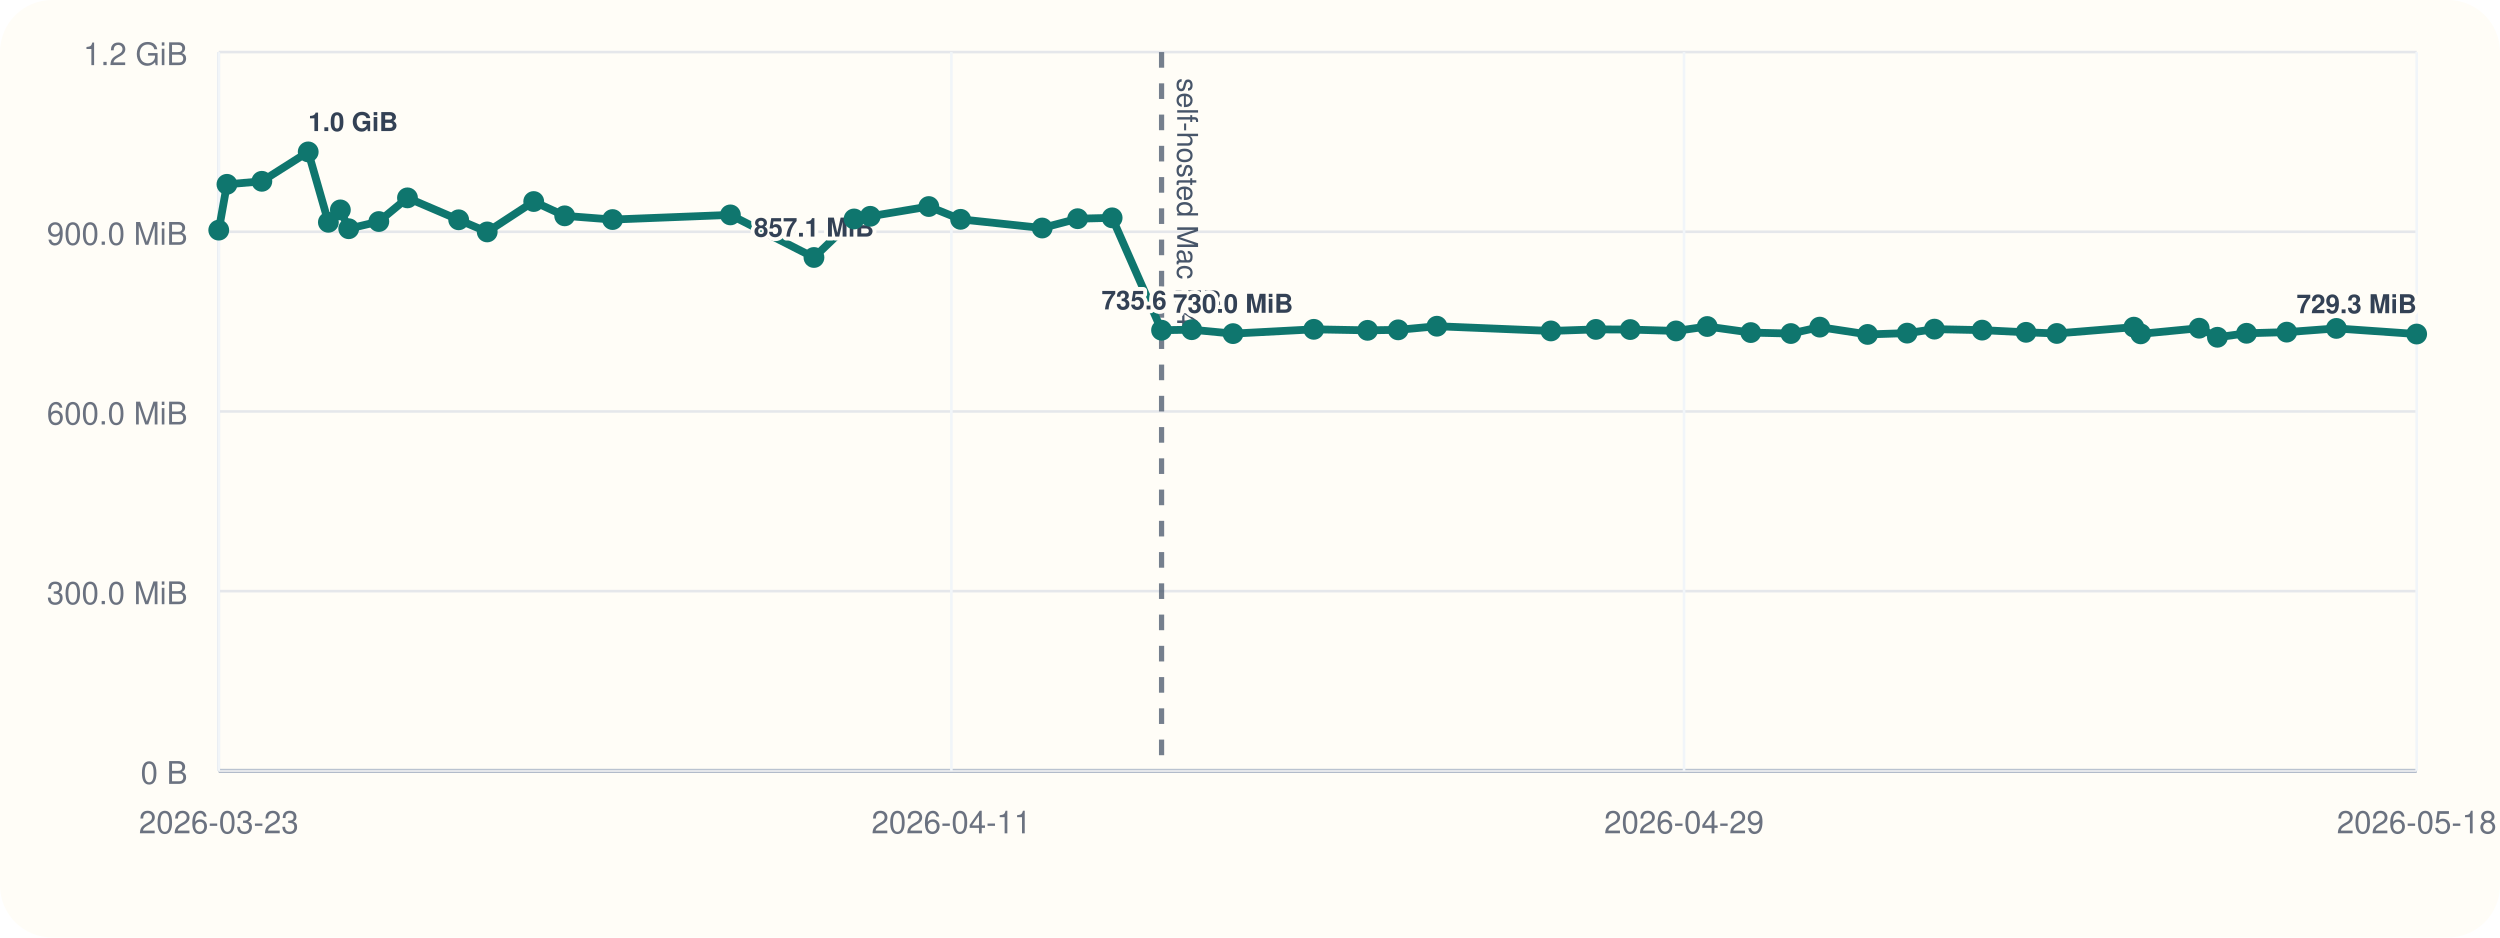
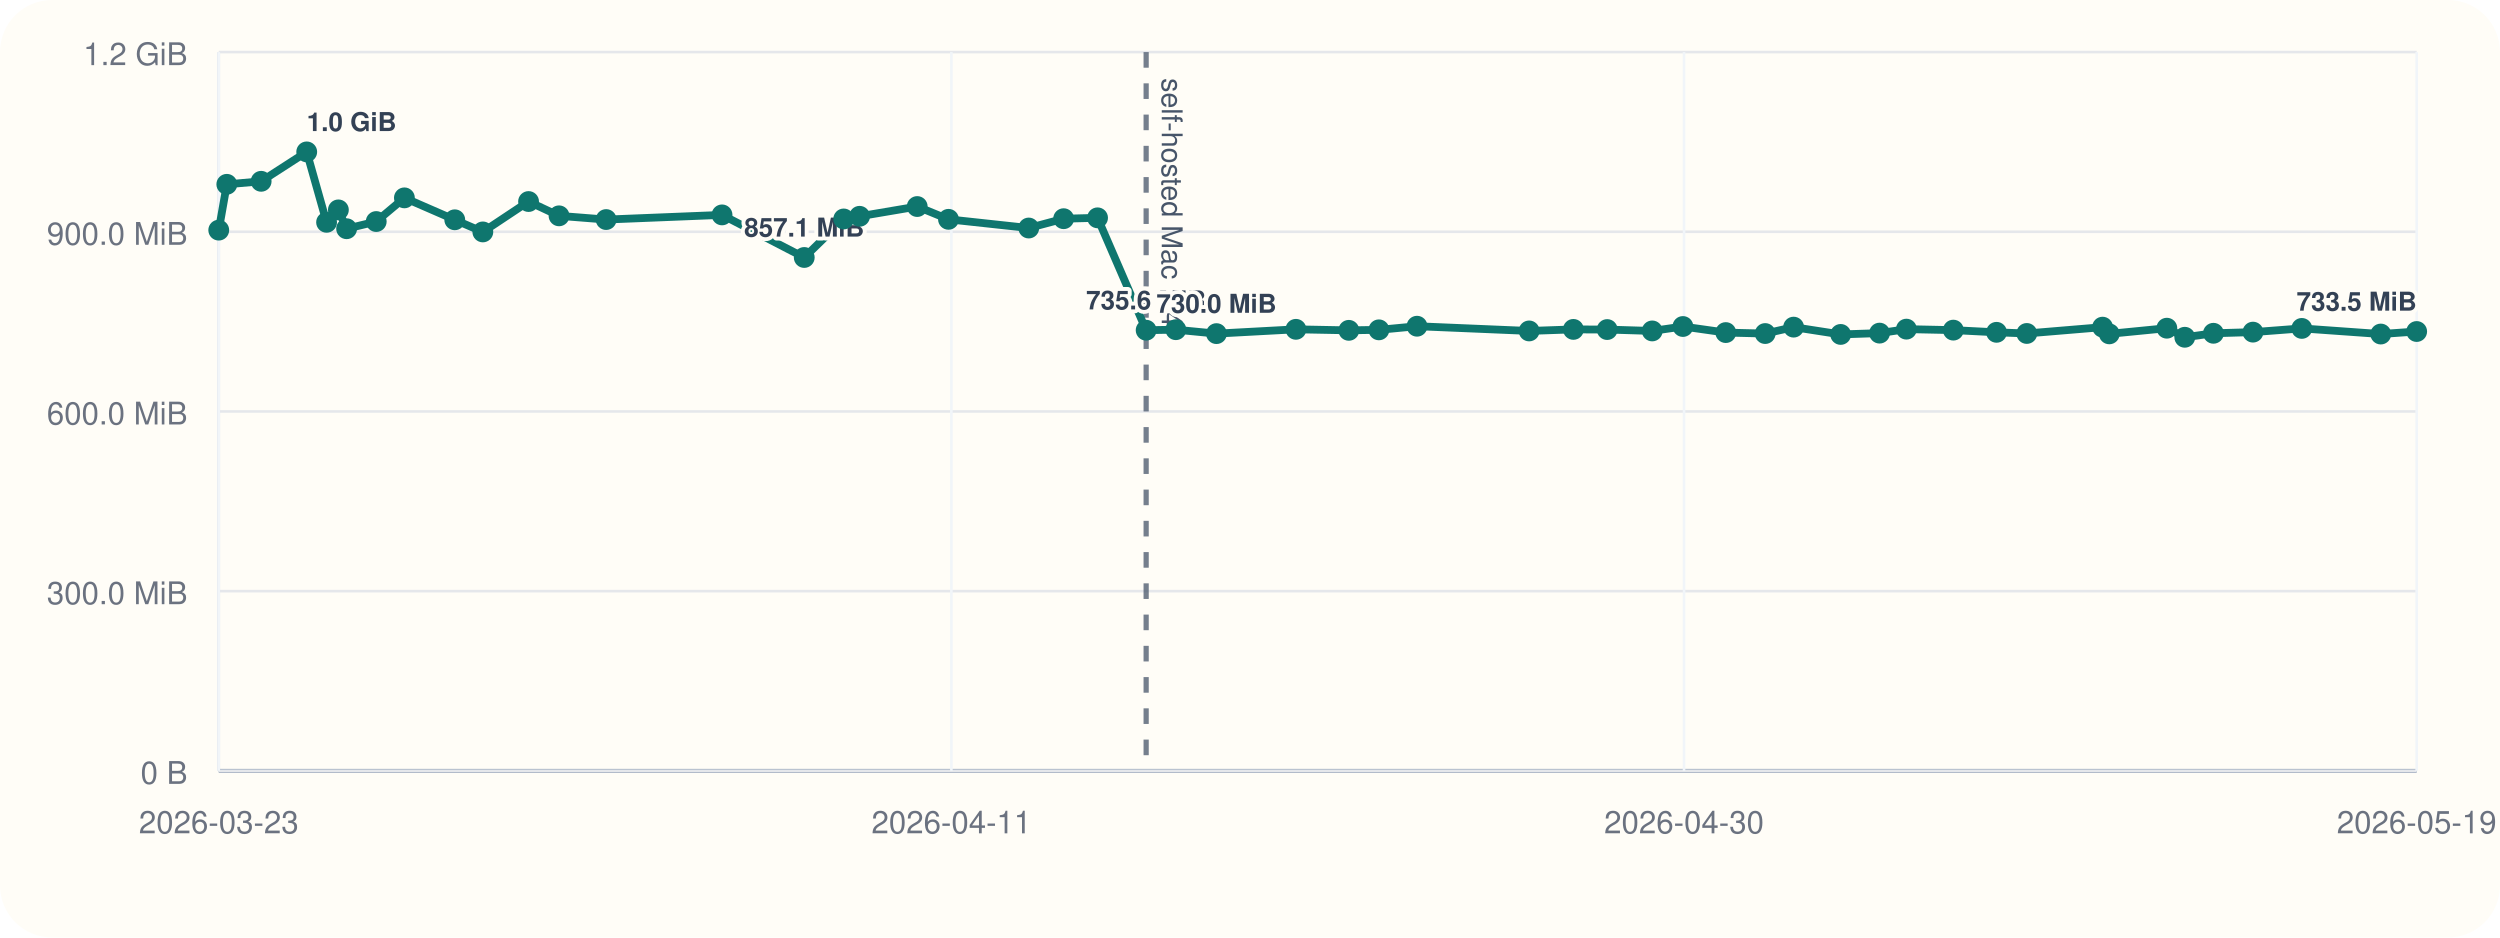
<svg xmlns="http://www.w3.org/2000/svg" viewBox="0 0 960 360">
  <rect width="960" height="360" rx="20" fill="#fffdf7" />
  <line x1="84" y1="296" x2="928" y2="296" stroke="#cbd5e1" stroke-width="1" />
  <line x1="84" y1="20" x2="84" y2="296" stroke="#cbd5e1" stroke-width="1" />
  <line x1="84" y1="296.00" x2="928" y2="296.00" stroke="#94a3b8" stroke-width="1.5" />
  <line x1="84" y1="296.00" x2="928" y2="296.00" stroke="#e5e7eb" stroke-width="1" />
  <text x="72" y="301.00" text-anchor="end" font-size="12" font-family="Helvetica, Arial, sans-serif" fill="#6b7280">0 B</text>
  <line x1="84" y1="227.00" x2="928" y2="227.00" stroke="#e5e7eb" stroke-width="1" />
  <text x="72" y="232.00" text-anchor="end" font-size="12" font-family="Helvetica, Arial, sans-serif" fill="#6b7280">300.0 MiB</text>
  <line x1="84" y1="158.00" x2="928" y2="158.00" stroke="#e5e7eb" stroke-width="1" />
  <text x="72" y="163.00" text-anchor="end" font-size="12" font-family="Helvetica, Arial, sans-serif" fill="#6b7280">600.0 MiB</text>
  <line x1="84" y1="89.00" x2="928" y2="89.00" stroke="#e5e7eb" stroke-width="1" />
  <text x="72" y="94.00" text-anchor="end" font-size="12" font-family="Helvetica, Arial, sans-serif" fill="#6b7280">900.0 MiB</text>
  <line x1="84" y1="20.00" x2="928" y2="20.00" stroke="#e5e7eb" stroke-width="1" />
  <text x="72" y="25.00" text-anchor="end" font-size="12" font-family="Helvetica, Arial, sans-serif" fill="#6b7280">1.2 GiB</text>
  <line x1="84.00" y1="20" x2="84.00" y2="296" stroke="#f1f5f9" stroke-width="1" />
  <text x="84.00" y="320" text-anchor="middle" font-size="12" font-family="Helvetica, Arial, sans-serif" fill="#6b7280">2026-03-23</text>
  <line x1="365.33" y1="20" x2="365.33" y2="296" stroke="#f1f5f9" stroke-width="1" />
  <text x="365.33" y="320" text-anchor="middle" font-size="12" font-family="Helvetica, Arial, sans-serif" fill="#6b7280">2026-04-11</text>
  <line x1="646.67" y1="20" x2="646.67" y2="296" stroke="#f1f5f9" stroke-width="1" />
-   <text x="646.67" y="320" text-anchor="middle" font-size="12" font-family="Helvetica, Arial, sans-serif" fill="#6b7280">2026-04-29</text>
+   <text x="646.67" y="320" text-anchor="middle" font-size="12" font-family="Helvetica, Arial, sans-serif" fill="#6b7280">2026-04-30</text>
  <line x1="928.00" y1="20" x2="928.00" y2="296" stroke="#f1f5f9" stroke-width="1" />
-   <text x="928.00" y="320" text-anchor="middle" font-size="12" font-family="Helvetica, Arial, sans-serif" fill="#6b7280">2026-05-18</text>
-   <line x1="446.04" y1="20" x2="446.04" y2="296" stroke="#475569" stroke-width="2" stroke-dasharray="6 6" opacity="0.75" />
-   <text x="452.04" y="30" transform="rotate(90 452.04 30)" font-size="11" font-family="Helvetica, Arial, sans-serif" fill="#475569">self-hosted Mac M4</text>
-   <polyline fill="none" stroke="#0f766e" stroke-width="3" points="84.00,88.37 87.15,70.78 100.55,69.62 118.35,58.33 126.10,85.36 130.70,80.60 133.91,87.83 145.47,85.07 156.47,75.98 176.13,84.40 187.09,89.06 204.95,77.39 216.84,82.88 235.23,84.31 280.47,82.52 312.56,98.87 327.97,84.08 334.17,83.06 356.66,79.31 368.87,84.22 400.20,87.56 413.82,83.98 427.06,83.65 446.04,126.80 457.63,126.60 473.48,128.11 504.49,126.46 525.15,126.85 536.90,126.66 551.77,125.27 595.55,127.08 612.82,126.49 626.02,126.55 643.59,127.08 655.58,125.38 672.30,127.71 687.69,128.08 698.79,125.62 717.16,128.42 732.34,127.92 742.82,126.39 761.14,126.77 778.00,127.61 789.82,128.05 819.40,125.63 822.03,128.20 844.49,126.03 851.49,129.51 862.67,127.98 878.11,127.54 897.17,126.11 928.00,128.27" />
+   <text x="928.00" y="320" text-anchor="middle" font-size="12" font-family="Helvetica, Arial, sans-serif" fill="#6b7280">2026-05-19</text>
+   <line x1="440.12" y1="20" x2="440.12" y2="296" stroke="#475569" stroke-width="2" stroke-dasharray="6 6" opacity="0.75" />
+   <text x="446.12" y="30" transform="rotate(90 446.12 30)" font-size="11" font-family="Helvetica, Arial, sans-serif" fill="#475569">self-hosted Mac M4</text>
+   <polyline fill="none" stroke="#0f766e" stroke-width="3" points="84.00,88.37 87.10,70.78 100.28,69.62 117.78,58.33 125.41,85.36 129.94,80.60 133.10,87.83 144.47,85.07 155.29,75.98 174.63,84.40 185.41,89.06 202.97,77.39 214.67,82.88 232.76,84.31 277.26,82.52 308.83,98.87 323.99,84.08 330.08,83.06 352.21,79.31 364.22,84.22 395.04,87.56 408.44,83.98 421.46,83.65 440.12,126.80 451.53,126.60 467.12,128.11 497.63,126.46 517.95,126.85 529.50,126.66 544.13,125.27 587.19,127.08 604.18,126.49 617.16,126.55 634.45,127.08 646.24,125.38 662.70,127.71 677.83,128.08 688.75,125.62 706.82,128.42 721.75,127.92 732.06,126.39 750.08,126.77 766.67,127.61 778.29,128.05 807.39,125.63 809.97,128.20 832.07,126.03 838.96,129.51 849.96,127.98 865.14,127.54 883.89,126.11 914.22,128.27 928.00,127.30" />
  <circle cx="84.00" cy="88.37" r="4" fill="#0f766e" />
-   <circle cx="87.15" cy="70.78" r="4" fill="#0f766e" />
-   <circle cx="100.55" cy="69.62" r="4" fill="#0f766e" />
-   <circle cx="118.35" cy="58.33" r="4" fill="#0f766e" />
-   <text x="118.35" y="50.33" text-anchor="start" font-size="10" font-family="Helvetica, Arial, sans-serif" font-weight="600" paint-order="stroke" stroke="#fffdf7" stroke-width="3" stroke-linejoin="round" fill="#334155">1.0 GiB</text>
-   <circle cx="126.10" cy="85.36" r="4" fill="#0f766e" />
-   <circle cx="130.70" cy="80.60" r="4" fill="#0f766e" />
-   <circle cx="133.91" cy="87.83" r="4" fill="#0f766e" />
-   <circle cx="145.47" cy="85.07" r="4" fill="#0f766e" />
-   <circle cx="156.47" cy="75.98" r="4" fill="#0f766e" />
-   <circle cx="176.13" cy="84.40" r="4" fill="#0f766e" />
-   <circle cx="187.09" cy="89.06" r="4" fill="#0f766e" />
-   <circle cx="204.95" cy="77.39" r="4" fill="#0f766e" />
-   <circle cx="216.84" cy="82.88" r="4" fill="#0f766e" />
-   <circle cx="235.23" cy="84.31" r="4" fill="#0f766e" />
-   <circle cx="280.47" cy="82.52" r="4" fill="#0f766e" />
-   <circle cx="312.56" cy="98.87" r="4" fill="#0f766e" />
-   <text x="312.56" y="90.87" text-anchor="middle" font-size="10" font-family="Helvetica, Arial, sans-serif" font-weight="600" paint-order="stroke" stroke="#fffdf7" stroke-width="3" stroke-linejoin="round" fill="#334155">857.1 MiB</text>
-   <circle cx="327.97" cy="84.08" r="4" fill="#0f766e" />
-   <circle cx="334.17" cy="83.06" r="4" fill="#0f766e" />
-   <circle cx="356.66" cy="79.31" r="4" fill="#0f766e" />
-   <circle cx="368.87" cy="84.22" r="4" fill="#0f766e" />
-   <circle cx="400.20" cy="87.56" r="4" fill="#0f766e" />
-   <circle cx="413.82" cy="83.98" r="4" fill="#0f766e" />
-   <circle cx="427.06" cy="83.65" r="4" fill="#0f766e" />
-   <circle cx="446.04" cy="126.80" r="4" fill="#0f766e" />
-   <text x="446.04" y="118.80" text-anchor="middle" font-size="10" font-family="Helvetica, Arial, sans-serif" font-weight="600" paint-order="stroke" stroke="#fffdf7" stroke-width="3" stroke-linejoin="round" fill="#334155">735.6 MiB</text>
-   <circle cx="457.63" cy="126.60" r="4" fill="#0f766e" />
-   <circle cx="473.48" cy="128.11" r="4" fill="#0f766e" />
-   <text x="473.48" y="120.11" text-anchor="middle" font-size="10" font-family="Helvetica, Arial, sans-serif" font-weight="600" paint-order="stroke" stroke="#fffdf7" stroke-width="3" stroke-linejoin="round" fill="#334155">730.0 MiB</text>
-   <circle cx="504.49" cy="126.46" r="4" fill="#0f766e" />
-   <circle cx="525.15" cy="126.85" r="4" fill="#0f766e" />
-   <circle cx="536.90" cy="126.66" r="4" fill="#0f766e" />
-   <circle cx="551.77" cy="125.27" r="4" fill="#0f766e" />
-   <circle cx="595.55" cy="127.08" r="4" fill="#0f766e" />
-   <circle cx="612.82" cy="126.49" r="4" fill="#0f766e" />
-   <circle cx="626.02" cy="126.55" r="4" fill="#0f766e" />
-   <circle cx="643.59" cy="127.08" r="4" fill="#0f766e" />
-   <circle cx="655.58" cy="125.38" r="4" fill="#0f766e" />
-   <circle cx="672.30" cy="127.71" r="4" fill="#0f766e" />
-   <circle cx="687.69" cy="128.08" r="4" fill="#0f766e" />
-   <circle cx="698.79" cy="125.62" r="4" fill="#0f766e" />
-   <circle cx="717.16" cy="128.42" r="4" fill="#0f766e" />
-   <circle cx="732.34" cy="127.92" r="4" fill="#0f766e" />
-   <circle cx="742.82" cy="126.39" r="4" fill="#0f766e" />
-   <circle cx="761.14" cy="126.77" r="4" fill="#0f766e" />
-   <circle cx="778.00" cy="127.61" r="4" fill="#0f766e" />
-   <circle cx="789.82" cy="128.05" r="4" fill="#0f766e" />
-   <circle cx="819.40" cy="125.63" r="4" fill="#0f766e" />
-   <circle cx="822.03" cy="128.20" r="4" fill="#0f766e" />
-   <circle cx="844.49" cy="126.03" r="4" fill="#0f766e" />
-   <circle cx="851.49" cy="129.51" r="4" fill="#0f766e" />
-   <circle cx="862.67" cy="127.98" r="4" fill="#0f766e" />
-   <circle cx="878.11" cy="127.54" r="4" fill="#0f766e" />
-   <circle cx="897.17" cy="126.11" r="4" fill="#0f766e" />
-   <circle cx="928.00" cy="128.27" r="4" fill="#0f766e" />
-   <text x="928.00" y="120.27" text-anchor="end" font-size="10" font-family="Helvetica, Arial, sans-serif" font-weight="600" paint-order="stroke" stroke="#fffdf7" stroke-width="3" stroke-linejoin="round" fill="#334155">729.3 MiB</text>
+   <circle cx="87.10" cy="70.78" r="4" fill="#0f766e" />
+   <circle cx="100.28" cy="69.62" r="4" fill="#0f766e" />
+   <circle cx="117.78" cy="58.33" r="4" fill="#0f766e" />
+   <text x="117.78" y="50.33" text-anchor="start" font-size="10" font-family="Helvetica, Arial, sans-serif" font-weight="600" paint-order="stroke" stroke="#fffdf7" stroke-width="3" stroke-linejoin="round" fill="#334155">1.0 GiB</text>
+   <circle cx="125.41" cy="85.36" r="4" fill="#0f766e" />
+   <circle cx="129.94" cy="80.60" r="4" fill="#0f766e" />
+   <circle cx="133.10" cy="87.83" r="4" fill="#0f766e" />
+   <circle cx="144.47" cy="85.07" r="4" fill="#0f766e" />
+   <circle cx="155.29" cy="75.98" r="4" fill="#0f766e" />
+   <circle cx="174.63" cy="84.40" r="4" fill="#0f766e" />
+   <circle cx="185.41" cy="89.06" r="4" fill="#0f766e" />
+   <circle cx="202.97" cy="77.39" r="4" fill="#0f766e" />
+   <circle cx="214.67" cy="82.88" r="4" fill="#0f766e" />
+   <circle cx="232.76" cy="84.31" r="4" fill="#0f766e" />
+   <circle cx="277.26" cy="82.52" r="4" fill="#0f766e" />
+   <circle cx="308.83" cy="98.87" r="4" fill="#0f766e" />
+   <text x="308.83" y="90.87" text-anchor="middle" font-size="10" font-family="Helvetica, Arial, sans-serif" font-weight="600" paint-order="stroke" stroke="#fffdf7" stroke-width="3" stroke-linejoin="round" fill="#334155">857.1 MiB</text>
+   <circle cx="323.99" cy="84.08" r="4" fill="#0f766e" />
+   <circle cx="330.08" cy="83.06" r="4" fill="#0f766e" />
+   <circle cx="352.21" cy="79.31" r="4" fill="#0f766e" />
+   <circle cx="364.22" cy="84.22" r="4" fill="#0f766e" />
+   <circle cx="395.04" cy="87.56" r="4" fill="#0f766e" />
+   <circle cx="408.44" cy="83.98" r="4" fill="#0f766e" />
+   <circle cx="421.46" cy="83.65" r="4" fill="#0f766e" />
+   <circle cx="440.12" cy="126.80" r="4" fill="#0f766e" />
+   <text x="440.12" y="118.80" text-anchor="middle" font-size="10" font-family="Helvetica, Arial, sans-serif" font-weight="600" paint-order="stroke" stroke="#fffdf7" stroke-width="3" stroke-linejoin="round" fill="#334155">735.6 MiB</text>
+   <circle cx="451.53" cy="126.60" r="4" fill="#0f766e" />
+   <circle cx="467.12" cy="128.11" r="4" fill="#0f766e" />
+   <text x="467.12" y="120.11" text-anchor="middle" font-size="10" font-family="Helvetica, Arial, sans-serif" font-weight="600" paint-order="stroke" stroke="#fffdf7" stroke-width="3" stroke-linejoin="round" fill="#334155">730.0 MiB</text>
+   <circle cx="497.63" cy="126.46" r="4" fill="#0f766e" />
+   <circle cx="517.95" cy="126.85" r="4" fill="#0f766e" />
+   <circle cx="529.50" cy="126.66" r="4" fill="#0f766e" />
+   <circle cx="544.13" cy="125.27" r="4" fill="#0f766e" />
+   <circle cx="587.19" cy="127.08" r="4" fill="#0f766e" />
+   <circle cx="604.18" cy="126.49" r="4" fill="#0f766e" />
+   <circle cx="617.16" cy="126.55" r="4" fill="#0f766e" />
+   <circle cx="634.45" cy="127.08" r="4" fill="#0f766e" />
+   <circle cx="646.24" cy="125.38" r="4" fill="#0f766e" />
+   <circle cx="662.70" cy="127.71" r="4" fill="#0f766e" />
+   <circle cx="677.83" cy="128.08" r="4" fill="#0f766e" />
+   <circle cx="688.75" cy="125.62" r="4" fill="#0f766e" />
+   <circle cx="706.82" cy="128.42" r="4" fill="#0f766e" />
+   <circle cx="721.75" cy="127.92" r="4" fill="#0f766e" />
+   <circle cx="732.06" cy="126.39" r="4" fill="#0f766e" />
+   <circle cx="750.08" cy="126.77" r="4" fill="#0f766e" />
+   <circle cx="766.67" cy="127.61" r="4" fill="#0f766e" />
+   <circle cx="778.29" cy="128.05" r="4" fill="#0f766e" />
+   <circle cx="807.39" cy="125.63" r="4" fill="#0f766e" />
+   <circle cx="809.97" cy="128.20" r="4" fill="#0f766e" />
+   <circle cx="832.07" cy="126.03" r="4" fill="#0f766e" />
+   <circle cx="838.96" cy="129.51" r="4" fill="#0f766e" />
+   <circle cx="849.96" cy="127.98" r="4" fill="#0f766e" />
+   <circle cx="865.14" cy="127.54" r="4" fill="#0f766e" />
+   <circle cx="883.89" cy="126.11" r="4" fill="#0f766e" />
+   <circle cx="914.22" cy="128.27" r="4" fill="#0f766e" />
+   <circle cx="928.00" cy="127.30" r="4" fill="#0f766e" />
+   <text x="928.00" y="119.30" text-anchor="end" font-size="10" font-family="Helvetica, Arial, sans-serif" font-weight="600" paint-order="stroke" stroke="#fffdf7" stroke-width="3" stroke-linejoin="round" fill="#334155">733.5 MiB</text>
</svg>
